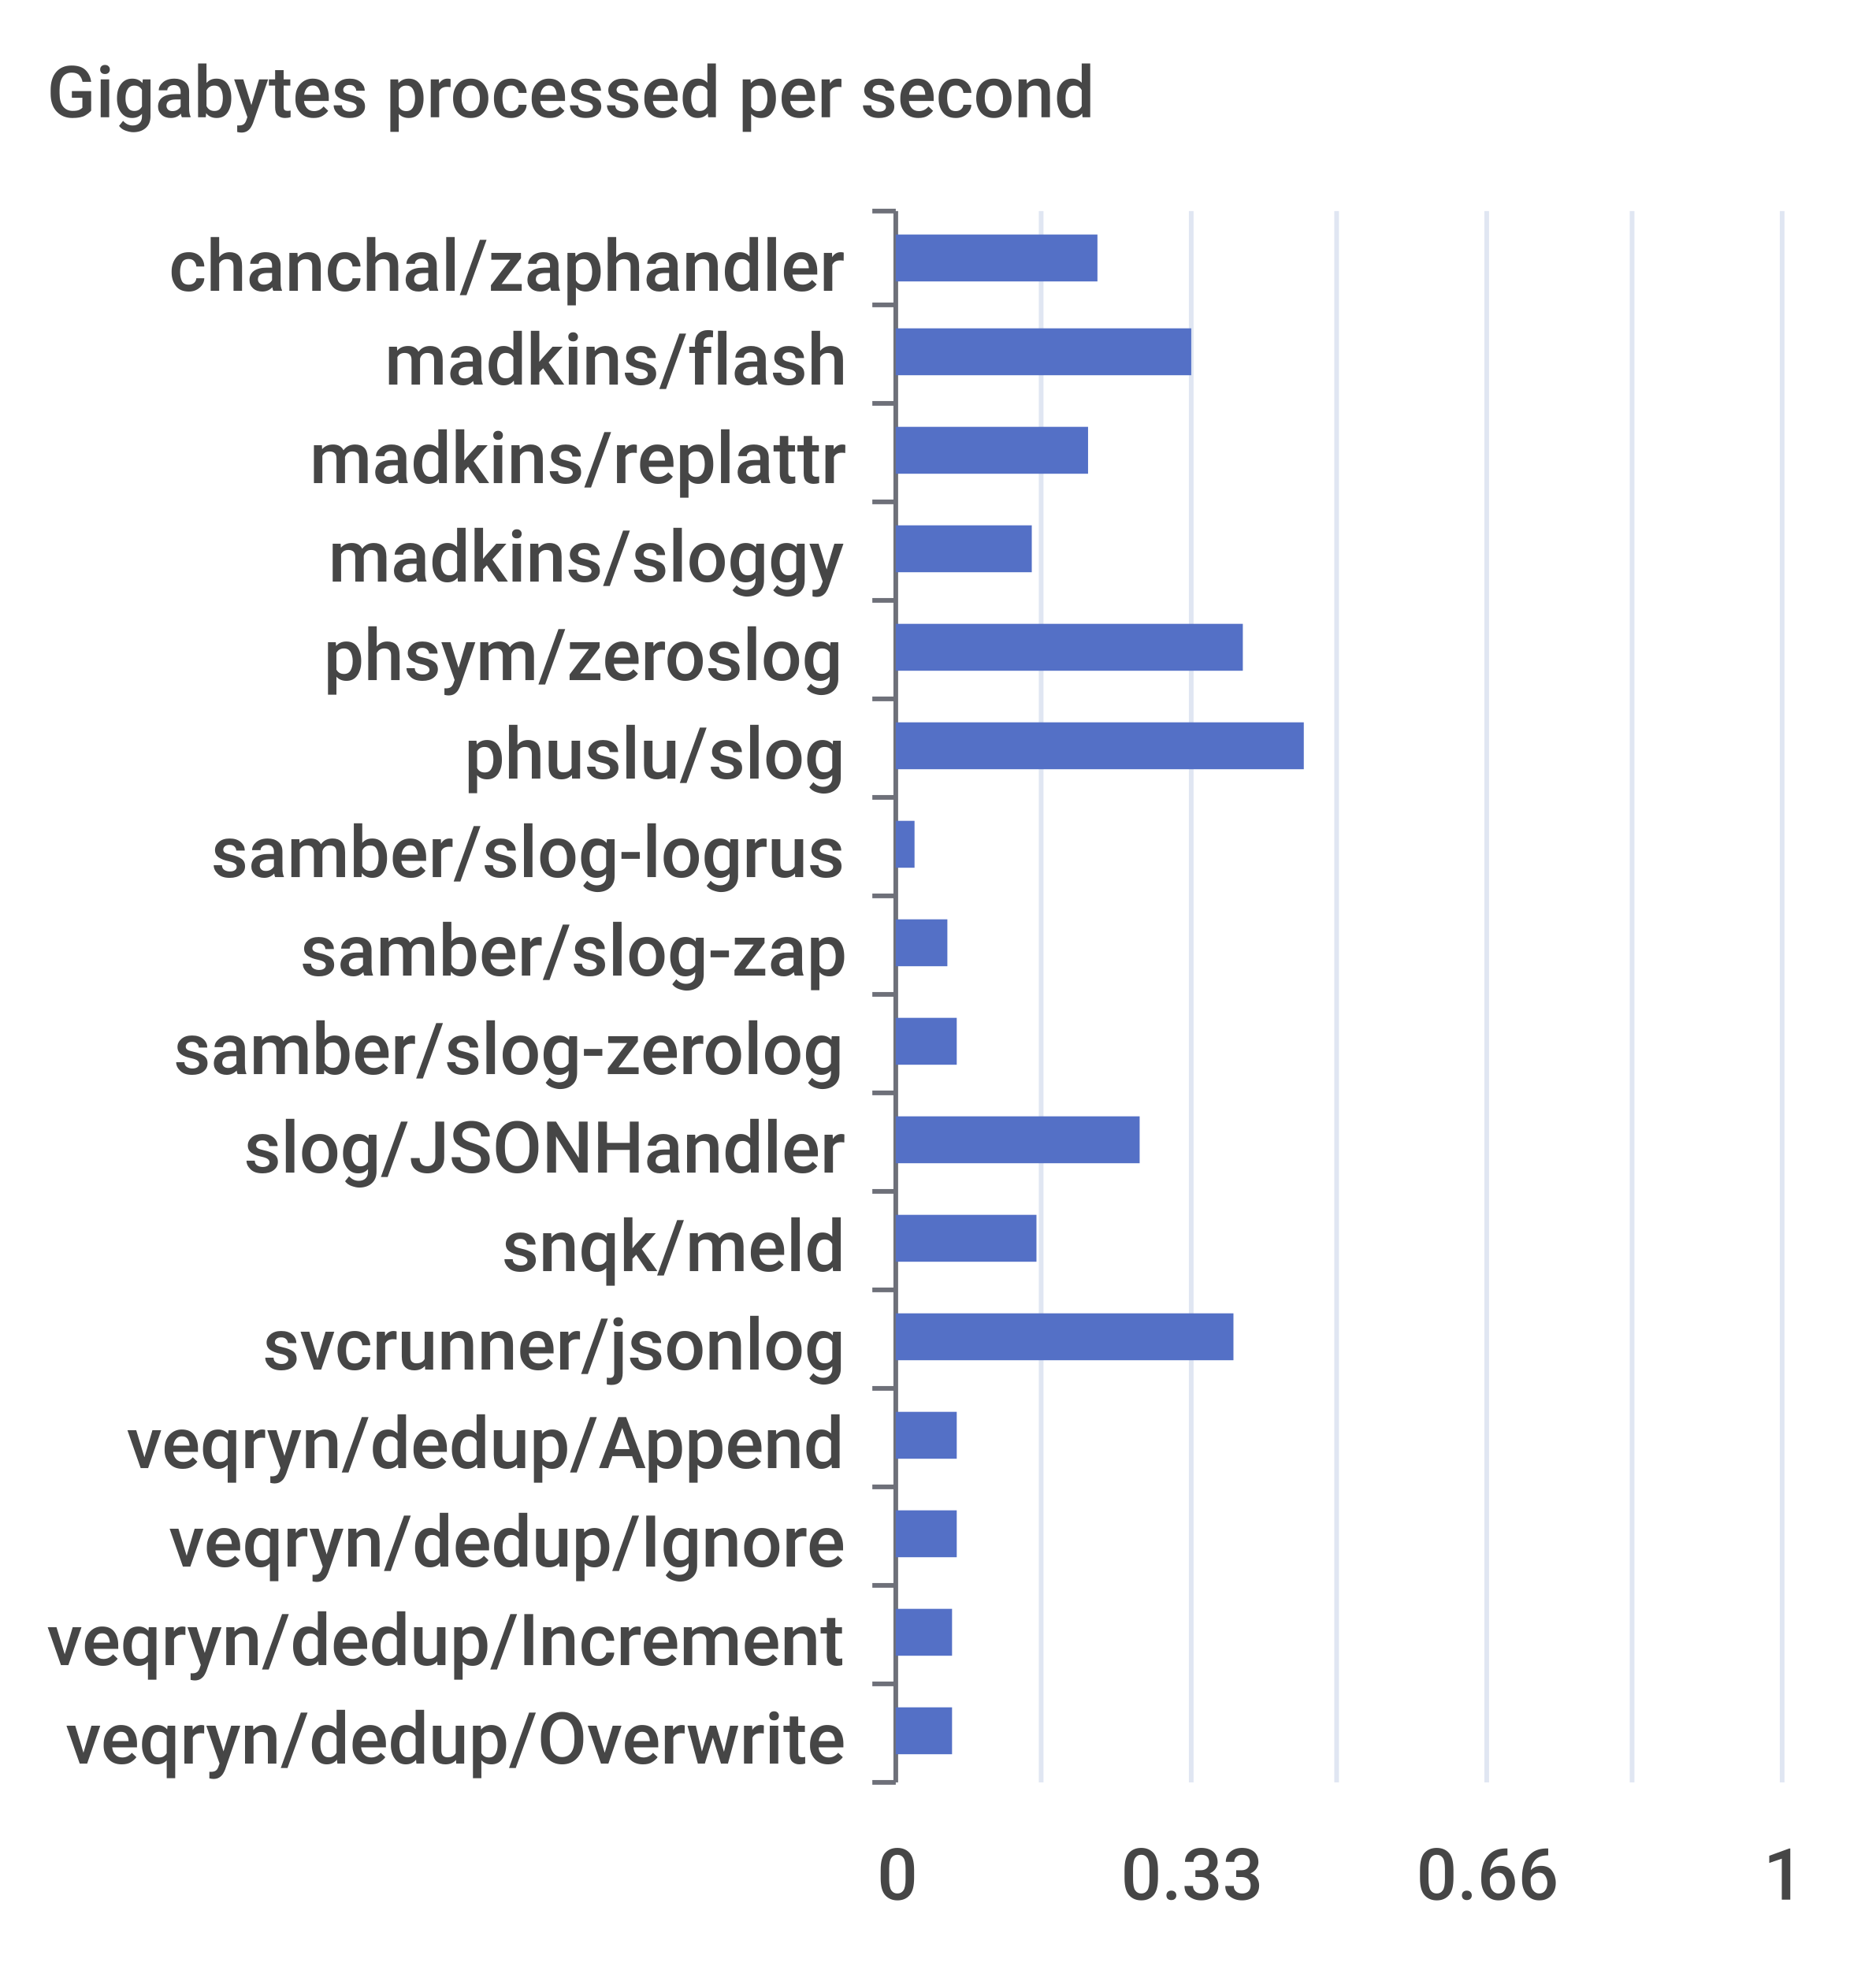
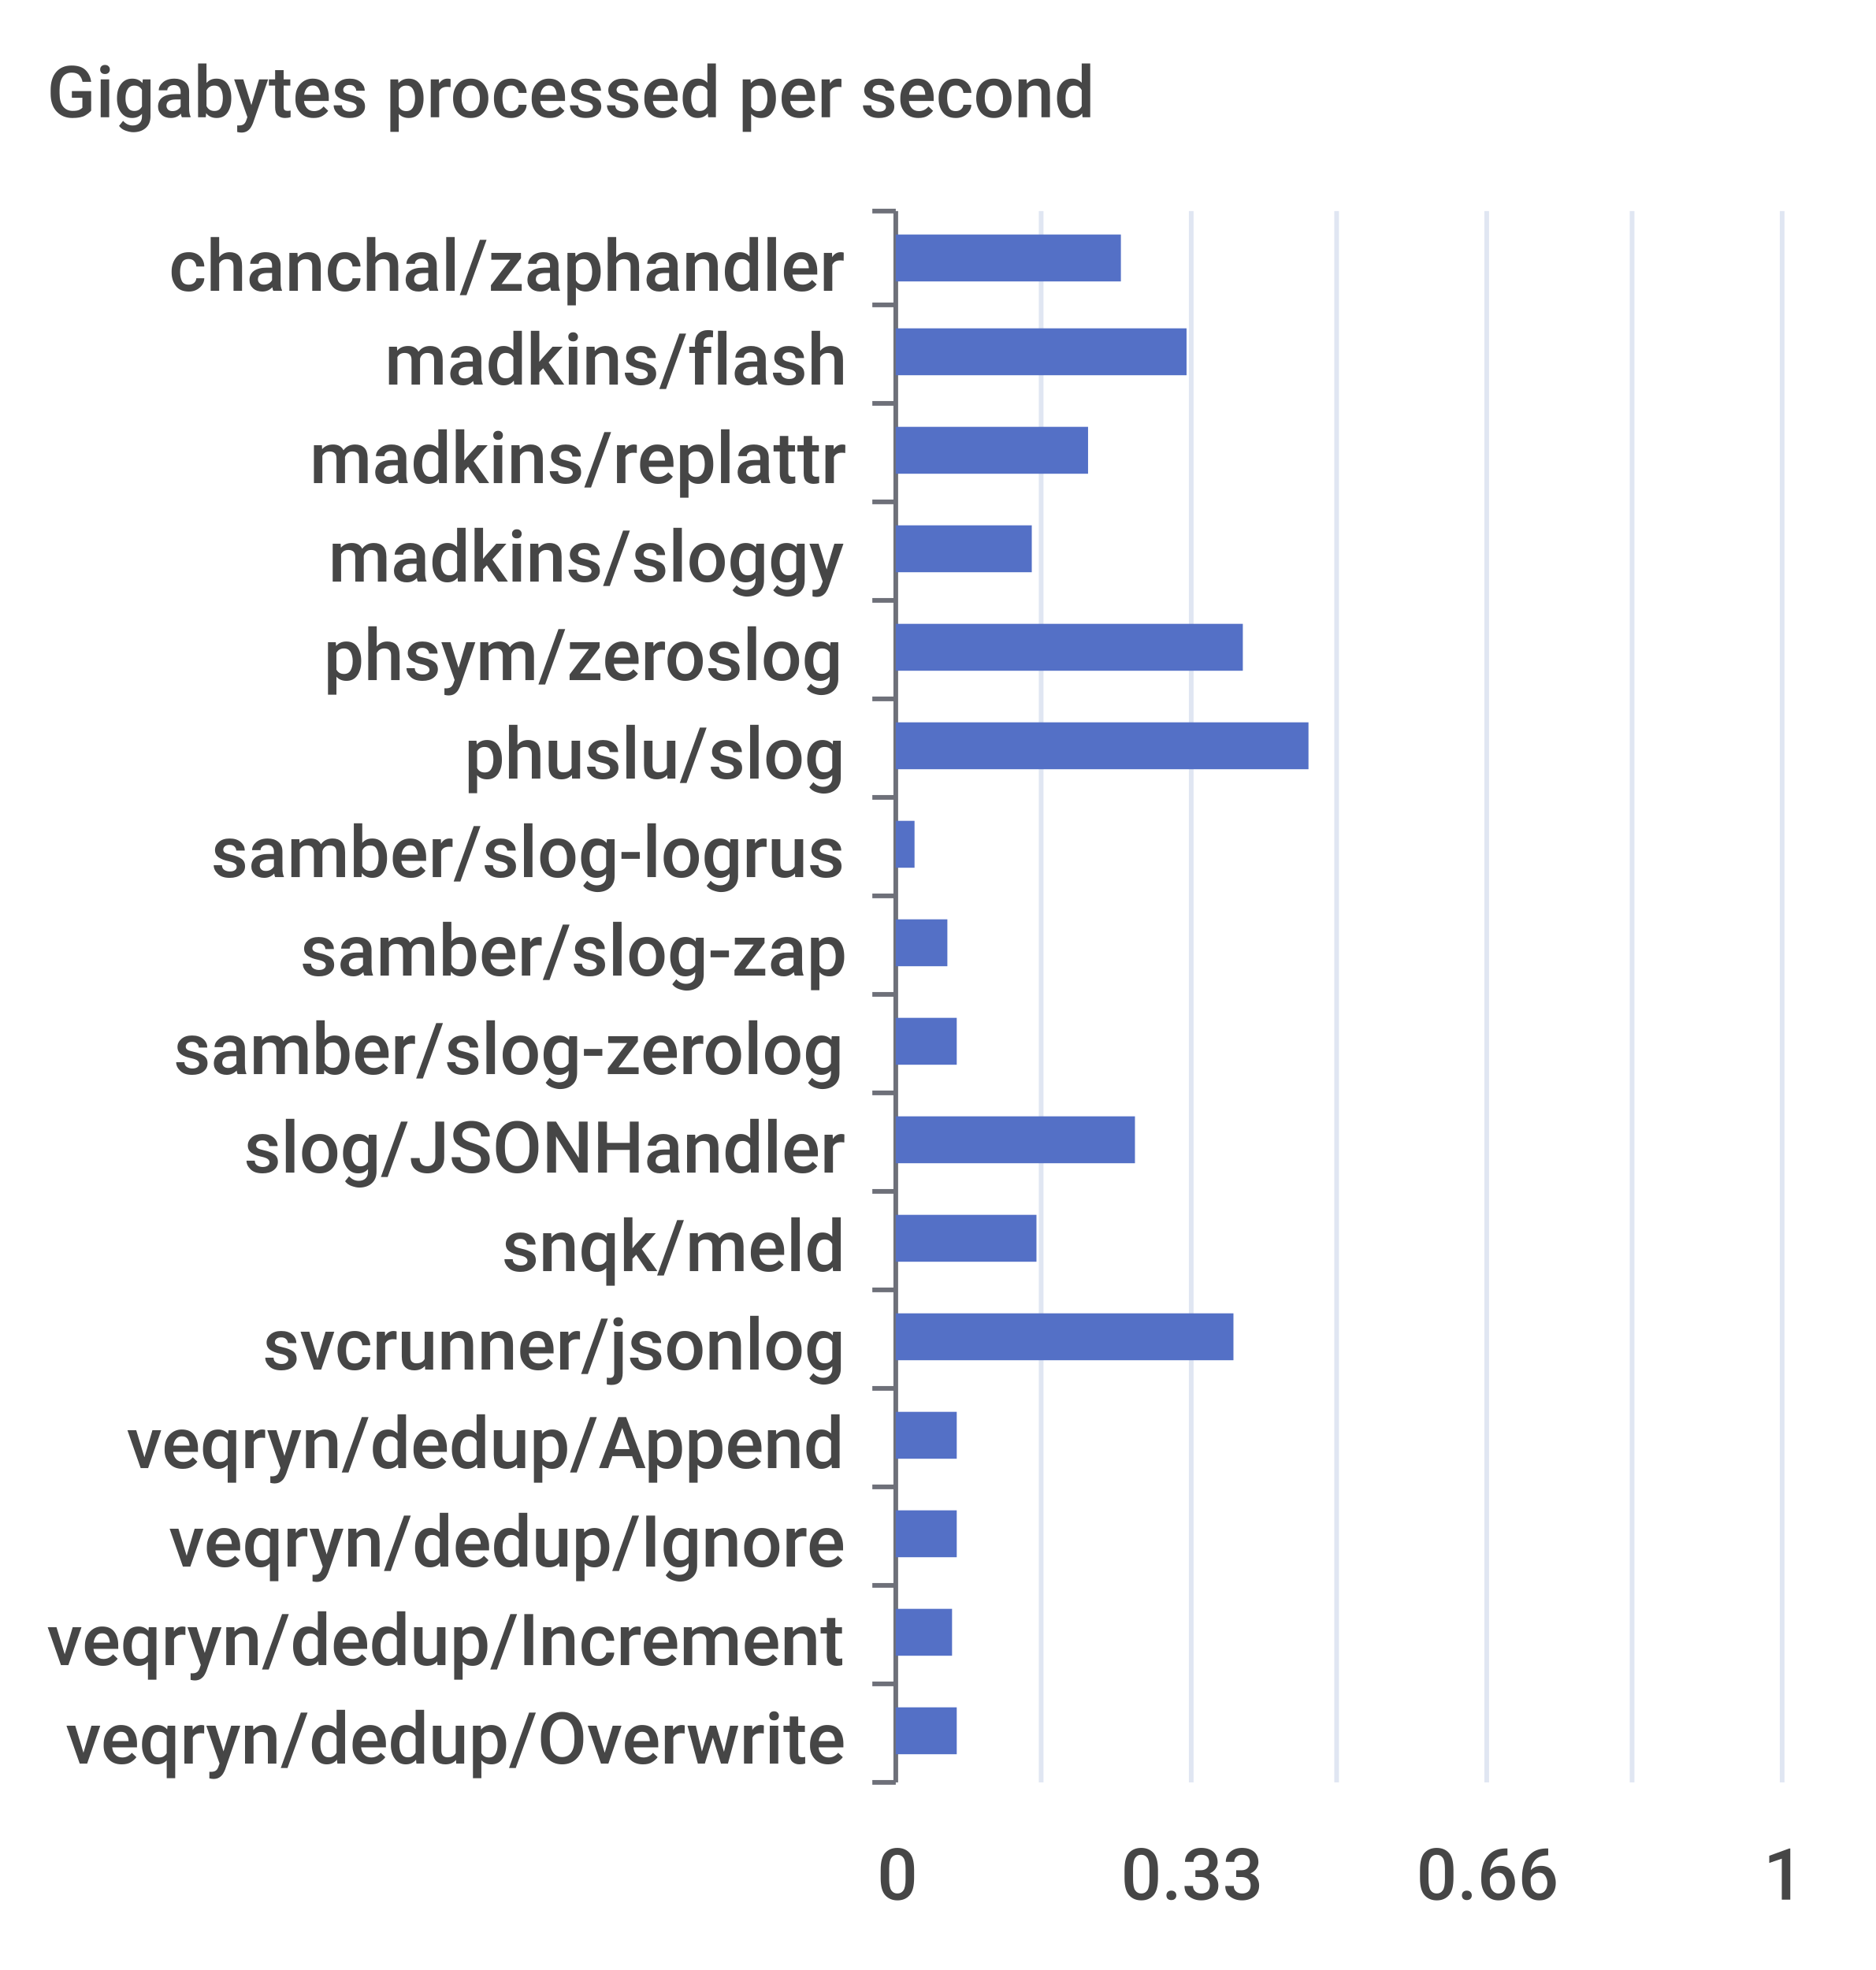
<svg xmlns="http://www.w3.org/2000/svg" width="400" height="420">\n<path d="M 0 0 L 400 0 L 400 420 L 0 420 L 0 0" style="stroke-width:0;stroke:none;fill:rgba(255,255,255,1.0)" />
  <text x="10" y="25" style="stroke-width:0;stroke:none;fill:rgba(70,70,70,1.0);font-size:15.3px;font-family:'Roboto Medium',sans-serif">Gigabytes processed per second</text>
  <path d="M 186 45 L 191 45" style="stroke-width:1;stroke:rgba(110,112,121,1.0);fill:none" />
  <path d="M 186 65 L 191 65" style="stroke-width:1;stroke:rgba(110,112,121,1.0);fill:none" />
  <path d="M 186 86 L 191 86" style="stroke-width:1;stroke:rgba(110,112,121,1.0);fill:none" />
  <path d="M 186 107 L 191 107" style="stroke-width:1;stroke:rgba(110,112,121,1.0);fill:none" />
  <path d="M 186 128 L 191 128" style="stroke-width:1;stroke:rgba(110,112,121,1.0);fill:none" />
  <path d="M 186 149 L 191 149" style="stroke-width:1;stroke:rgba(110,112,121,1.0);fill:none" />
  <path d="M 186 170 L 191 170" style="stroke-width:1;stroke:rgba(110,112,121,1.0);fill:none" />
  <path d="M 186 191 L 191 191" style="stroke-width:1;stroke:rgba(110,112,121,1.0);fill:none" />
  <path d="M 186 212 L 191 212" style="stroke-width:1;stroke:rgba(110,112,121,1.0);fill:none" />
  <path d="M 186 233 L 191 233" style="stroke-width:1;stroke:rgba(110,112,121,1.0);fill:none" />
  <path d="M 186 254 L 191 254" style="stroke-width:1;stroke:rgba(110,112,121,1.0);fill:none" />
  <path d="M 186 275 L 191 275" style="stroke-width:1;stroke:rgba(110,112,121,1.0);fill:none" />
  <path d="M 186 296 L 191 296" style="stroke-width:1;stroke:rgba(110,112,121,1.0);fill:none" />
  <path d="M 186 317 L 191 317" style="stroke-width:1;stroke:rgba(110,112,121,1.0);fill:none" />
  <path d="M 186 338 L 191 338" style="stroke-width:1;stroke:rgba(110,112,121,1.0);fill:none" />
  <path d="M 186 359 L 191 359" style="stroke-width:1;stroke:rgba(110,112,121,1.0);fill:none" />
  <path d="M 186 380 L 191 380" style="stroke-width:1;stroke:rgba(110,112,121,1.0);fill:none" />
  <path d="M 191 45 L 191 380" style="stroke-width:1;stroke:rgba(110,112,121,1.0);fill:none" />
  <text x="36" y="62" style="stroke-width:0;stroke:none;fill:rgba(70,70,70,1.0);font-size:15.3px;font-family:'Roboto Medium',sans-serif">chanchal/zaphandler</text>
  <text x="82" y="82" style="stroke-width:0;stroke:none;fill:rgba(70,70,70,1.0);font-size:15.3px;font-family:'Roboto Medium',sans-serif">madkins/flash</text>
  <text x="66" y="103" style="stroke-width:0;stroke:none;fill:rgba(70,70,70,1.0);font-size:15.3px;font-family:'Roboto Medium',sans-serif">madkins/replattr</text>
  <text x="70" y="124" style="stroke-width:0;stroke:none;fill:rgba(70,70,70,1.0);font-size:15.3px;font-family:'Roboto Medium',sans-serif">madkins/sloggy</text>
  <text x="69" y="145" style="stroke-width:0;stroke:none;fill:rgba(70,70,70,1.0);font-size:15.3px;font-family:'Roboto Medium',sans-serif">phsym/zeroslog</text>
  <text x="99" y="166" style="stroke-width:0;stroke:none;fill:rgba(70,70,70,1.0);font-size:15.3px;font-family:'Roboto Medium',sans-serif">phuslu/slog</text>
  <text x="45" y="187" style="stroke-width:0;stroke:none;fill:rgba(70,70,70,1.0);font-size:15.3px;font-family:'Roboto Medium',sans-serif">samber/slog-logrus</text>
  <text x="64" y="208" style="stroke-width:0;stroke:none;fill:rgba(70,70,70,1.0);font-size:15.3px;font-family:'Roboto Medium',sans-serif">samber/slog-zap</text>
  <text x="37" y="229" style="stroke-width:0;stroke:none;fill:rgba(70,70,70,1.0);font-size:15.3px;font-family:'Roboto Medium',sans-serif">samber/slog-zerolog</text>
  <text x="52" y="250" style="stroke-width:0;stroke:none;fill:rgba(70,70,70,1.0);font-size:15.3px;font-family:'Roboto Medium',sans-serif">slog/JSONHandler</text>
  <text x="107" y="271" style="stroke-width:0;stroke:none;fill:rgba(70,70,70,1.0);font-size:15.3px;font-family:'Roboto Medium',sans-serif">snqk/meld</text>
  <text x="56" y="292" style="stroke-width:0;stroke:none;fill:rgba(70,70,70,1.0);font-size:15.3px;font-family:'Roboto Medium',sans-serif">svcrunner/jsonlog</text>
  <text x="27" y="313" style="stroke-width:0;stroke:none;fill:rgba(70,70,70,1.0);font-size:15.3px;font-family:'Roboto Medium',sans-serif">veqryn/dedup/Append</text>
  <text x="36" y="334" style="stroke-width:0;stroke:none;fill:rgba(70,70,70,1.0);font-size:15.3px;font-family:'Roboto Medium',sans-serif">veqryn/dedup/Ignore</text>
  <text x="10" y="355" style="stroke-width:0;stroke:none;fill:rgba(70,70,70,1.0);font-size:15.3px;font-family:'Roboto Medium',sans-serif">veqryn/dedup/Increment</text>
  <text x="14" y="376" style="stroke-width:0;stroke:none;fill:rgba(70,70,70,1.0);font-size:15.3px;font-family:'Roboto Medium',sans-serif">veqryn/dedup/Overwrite</text>
  <text x="187" y="405" style="stroke-width:0;stroke:none;fill:rgba(70,70,70,1.0);font-size:15.3px;font-family:'Roboto Medium',sans-serif">0</text>
  <text x="239" y="405" style="stroke-width:0;stroke:none;fill:rgba(70,70,70,1.0);font-size:15.3px;font-family:'Roboto Medium',sans-serif">0.33</text>
  <text x="302" y="405" style="stroke-width:0;stroke:none;fill:rgba(70,70,70,1.0);font-size:15.3px;font-family:'Roboto Medium',sans-serif">0.66</text>
  <text x="376" y="405" style="stroke-width:0;stroke:none;fill:rgba(70,70,70,1.0);font-size:15.3px;font-family:'Roboto Medium',sans-serif">1</text>
  <path d="M 222 45 L 222 380" style="stroke-width:1;stroke:rgba(224,230,242,1.0);fill:none" />
  <path d="M 254 45 L 254 380" style="stroke-width:1;stroke:rgba(224,230,242,1.0);fill:none" />
  <path d="M 285 45 L 285 380" style="stroke-width:1;stroke:rgba(224,230,242,1.0);fill:none" />
  <path d="M 317 45 L 317 380" style="stroke-width:1;stroke:rgba(224,230,242,1.0);fill:none" />
  <path d="M 348 45 L 348 380" style="stroke-width:1;stroke:rgba(224,230,242,1.0);fill:none" />
  <path d="M 380 45 L 380 380" style="stroke-width:1;stroke:rgba(224,230,242,1.0);fill:none" />
-   <path d="M 191 364 L 203 364 L 203 374 L 191 374 L 191 364" style="stroke-width:0;stroke:none;fill:rgba(84,112,198,1.0)" />
+   <path d="M 191 364 L 204 364 L 204 374 L 191 374 L 191 364" style="stroke-width:0;stroke:none;fill:rgba(84,112,198,1.0)" />
  <path d="M 191 343 L 203 343 L 203 353 L 191 353 L 191 343" style="stroke-width:0;stroke:none;fill:rgba(84,112,198,1.0)" />
  <path d="M 191 322 L 204 322 L 204 332 L 191 332 L 191 322" style="stroke-width:0;stroke:none;fill:rgba(84,112,198,1.0)" />
  <path d="M 191 301 L 204 301 L 204 311 L 191 311 L 191 301" style="stroke-width:0;stroke:none;fill:rgba(84,112,198,1.0)" />
  <path d="M 191 280 L 263 280 L 263 290 L 191 290 L 191 280" style="stroke-width:0;stroke:none;fill:rgba(84,112,198,1.0)" />
  <path d="M 191 259 L 221 259 L 221 269 L 191 269 L 191 259" style="stroke-width:0;stroke:none;fill:rgba(84,112,198,1.0)" />
-   <path d="M 191 238 L 243 238 L 243 248 L 191 248 L 191 238" style="stroke-width:0;stroke:none;fill:rgba(84,112,198,1.0)" />
+   <path d="M 191 238 L 242 238 L 242 248 L 191 248 L 191 238" style="stroke-width:0;stroke:none;fill:rgba(84,112,198,1.0)" />
  <path d="M 191 217 L 204 217 L 204 227 L 191 227 L 191 217" style="stroke-width:0;stroke:none;fill:rgba(84,112,198,1.0)" />
  <path d="M 191 196 L 202 196 L 202 206 L 191 206 L 191 196" style="stroke-width:0;stroke:none;fill:rgba(84,112,198,1.0)" />
  <path d="M 191 175 L 195 175 L 195 185 L 191 185 L 191 175" style="stroke-width:0;stroke:none;fill:rgba(84,112,198,1.0)" />
-   <path d="M 191 154 L 278 154 L 278 164 L 191 164 L 191 154" style="stroke-width:0;stroke:none;fill:rgba(84,112,198,1.0)" />
+   <path d="M 191 154 L 279 154 L 279 164 L 191 164 L 191 154" style="stroke-width:0;stroke:none;fill:rgba(84,112,198,1.0)" />
  <path d="M 191 133 L 265 133 L 265 143 L 191 143 L 191 133" style="stroke-width:0;stroke:none;fill:rgba(84,112,198,1.0)" />
  <path d="M 191 112 L 220 112 L 220 122 L 191 122 L 191 112" style="stroke-width:0;stroke:none;fill:rgba(84,112,198,1.0)" />
  <path d="M 191 91 L 232 91 L 232 101 L 191 101 L 191 91" style="stroke-width:0;stroke:none;fill:rgba(84,112,198,1.0)" />
-   <path d="M 191 70 L 254 70 L 254 80 L 191 80 L 191 70" style="stroke-width:0;stroke:none;fill:rgba(84,112,198,1.0)" />
-   <path d="M 191 50 L 234 50 L 234 60 L 191 60 L 191 50" style="stroke-width:0;stroke:none;fill:rgba(84,112,198,1.0)" />
+   <path d="M 191 70 L 253 70 L 253 80 L 191 80 L 191 70" style="stroke-width:0;stroke:none;fill:rgba(84,112,198,1.0)" />
+   <path d="M 191 50 L 239 50 L 239 60 L 191 60 L 191 50" style="stroke-width:0;stroke:none;fill:rgba(84,112,198,1.0)" />
</svg>
